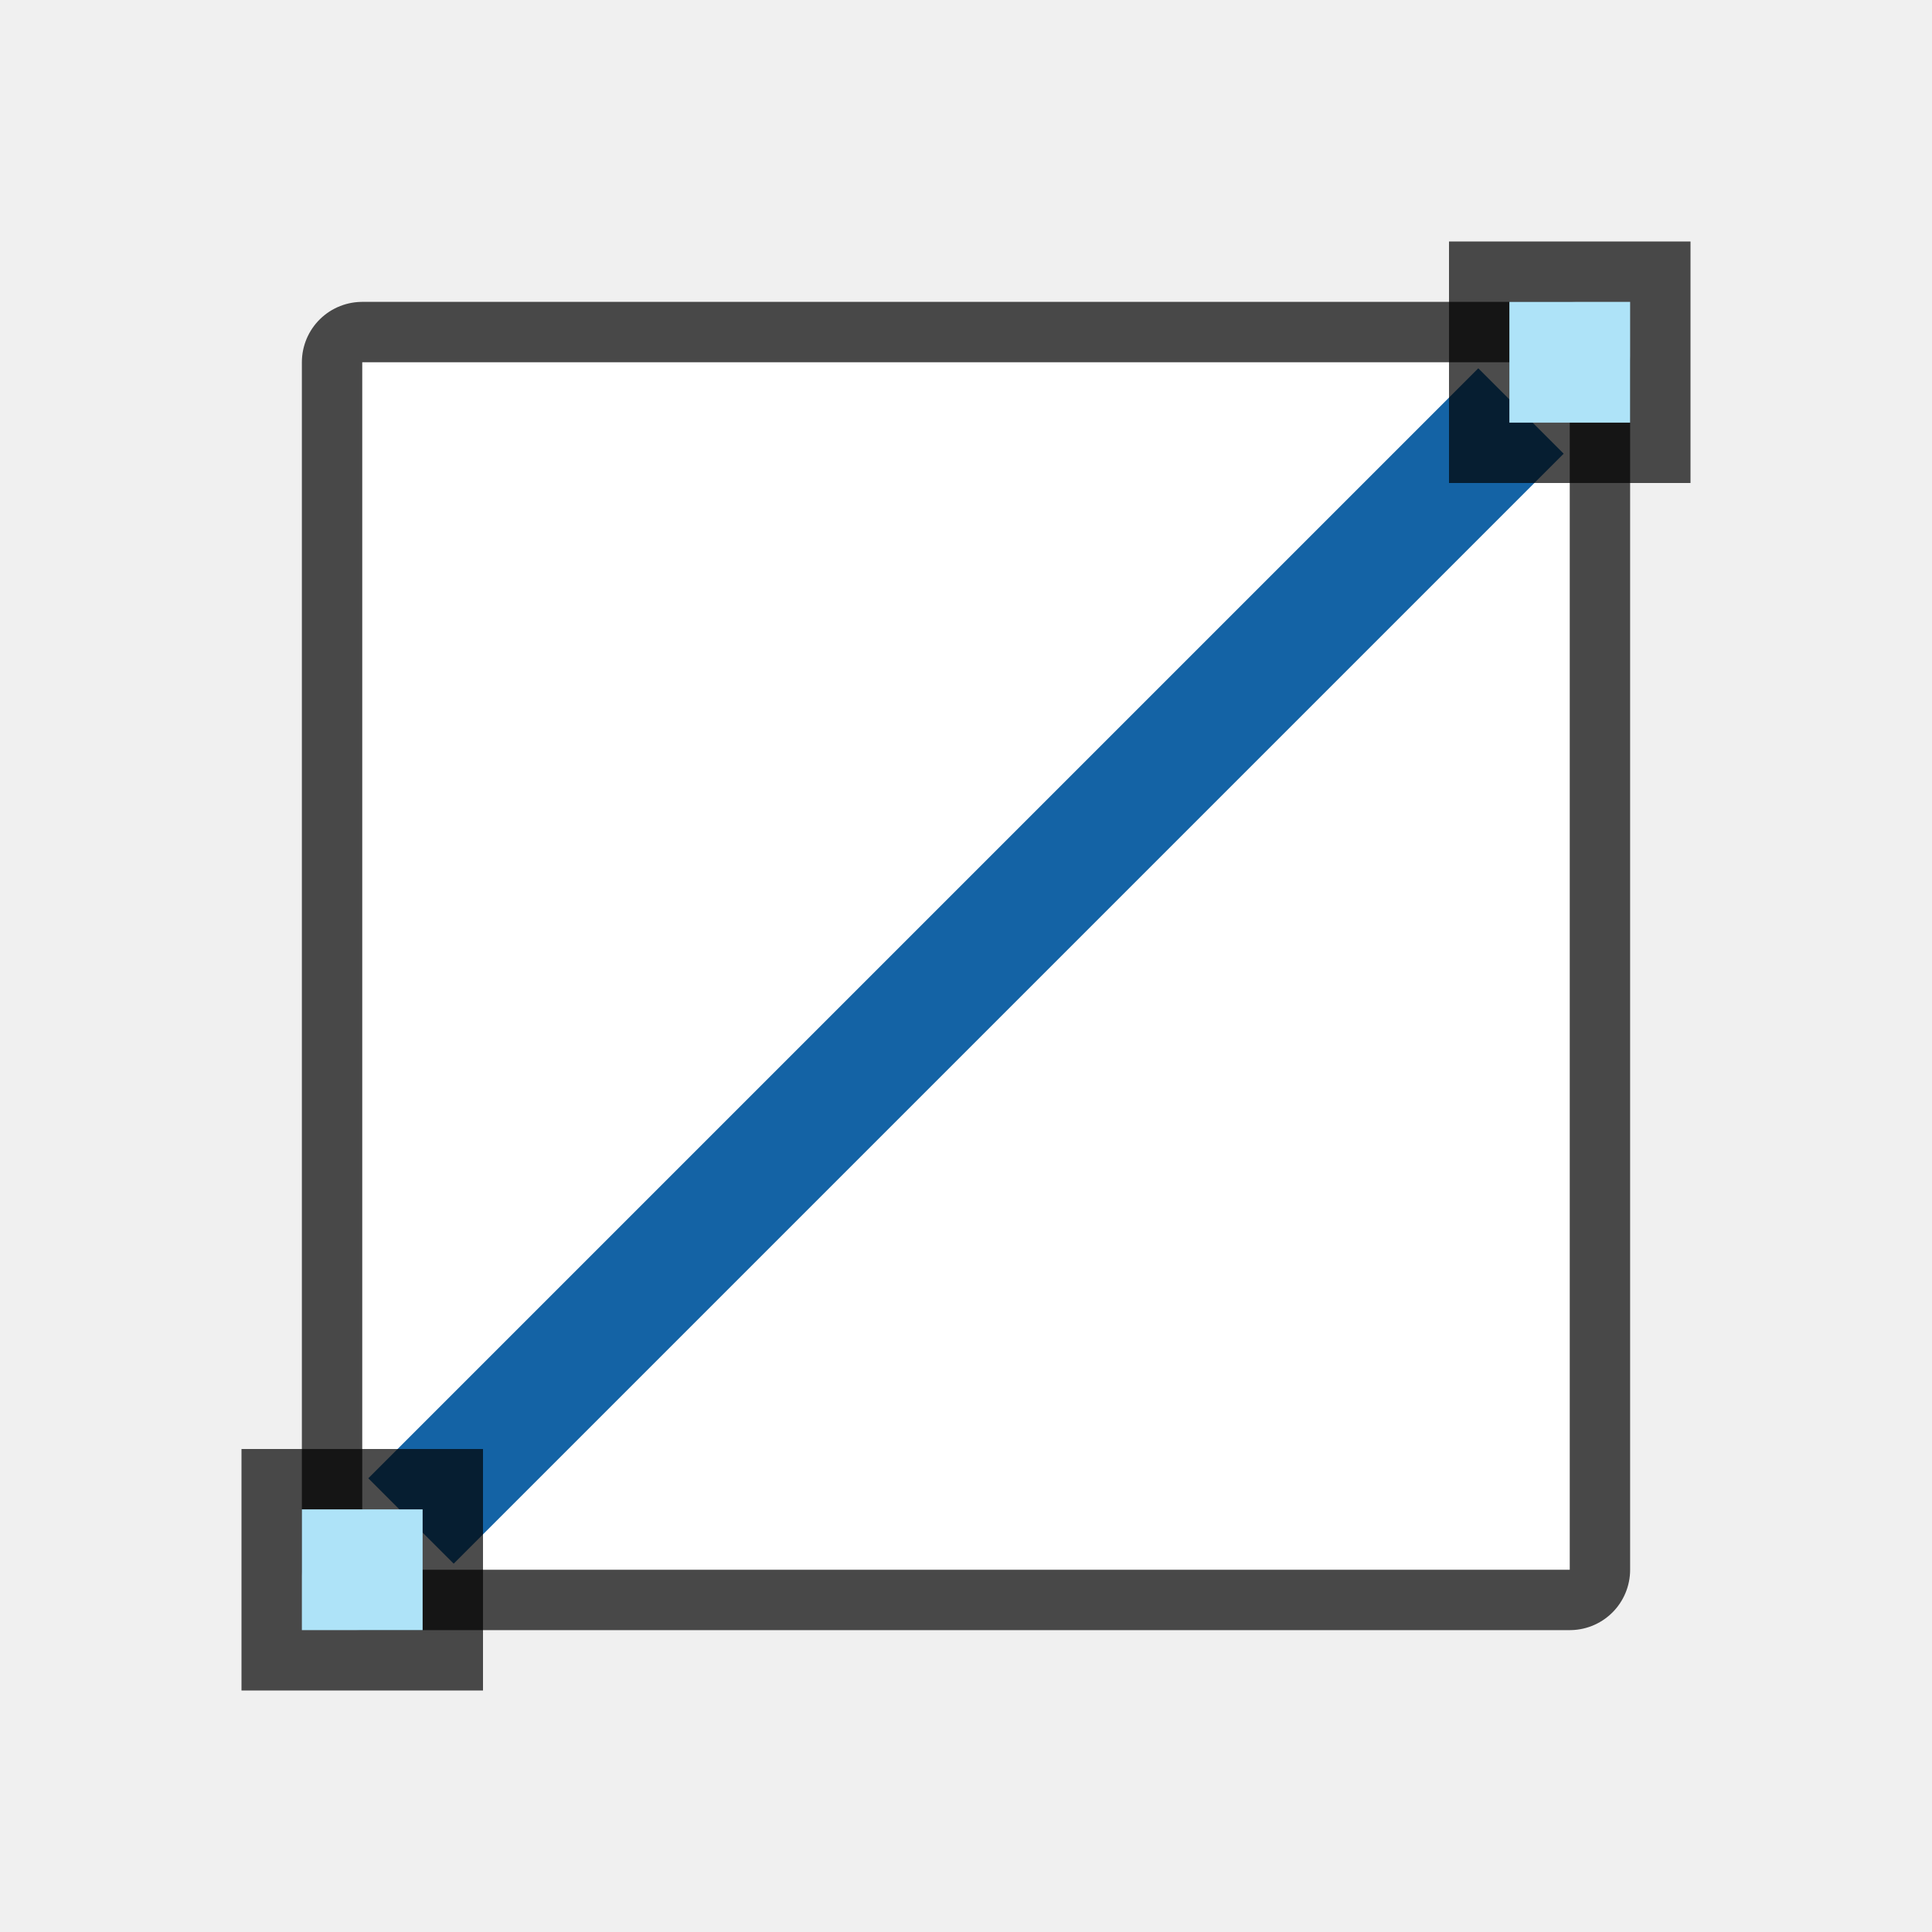
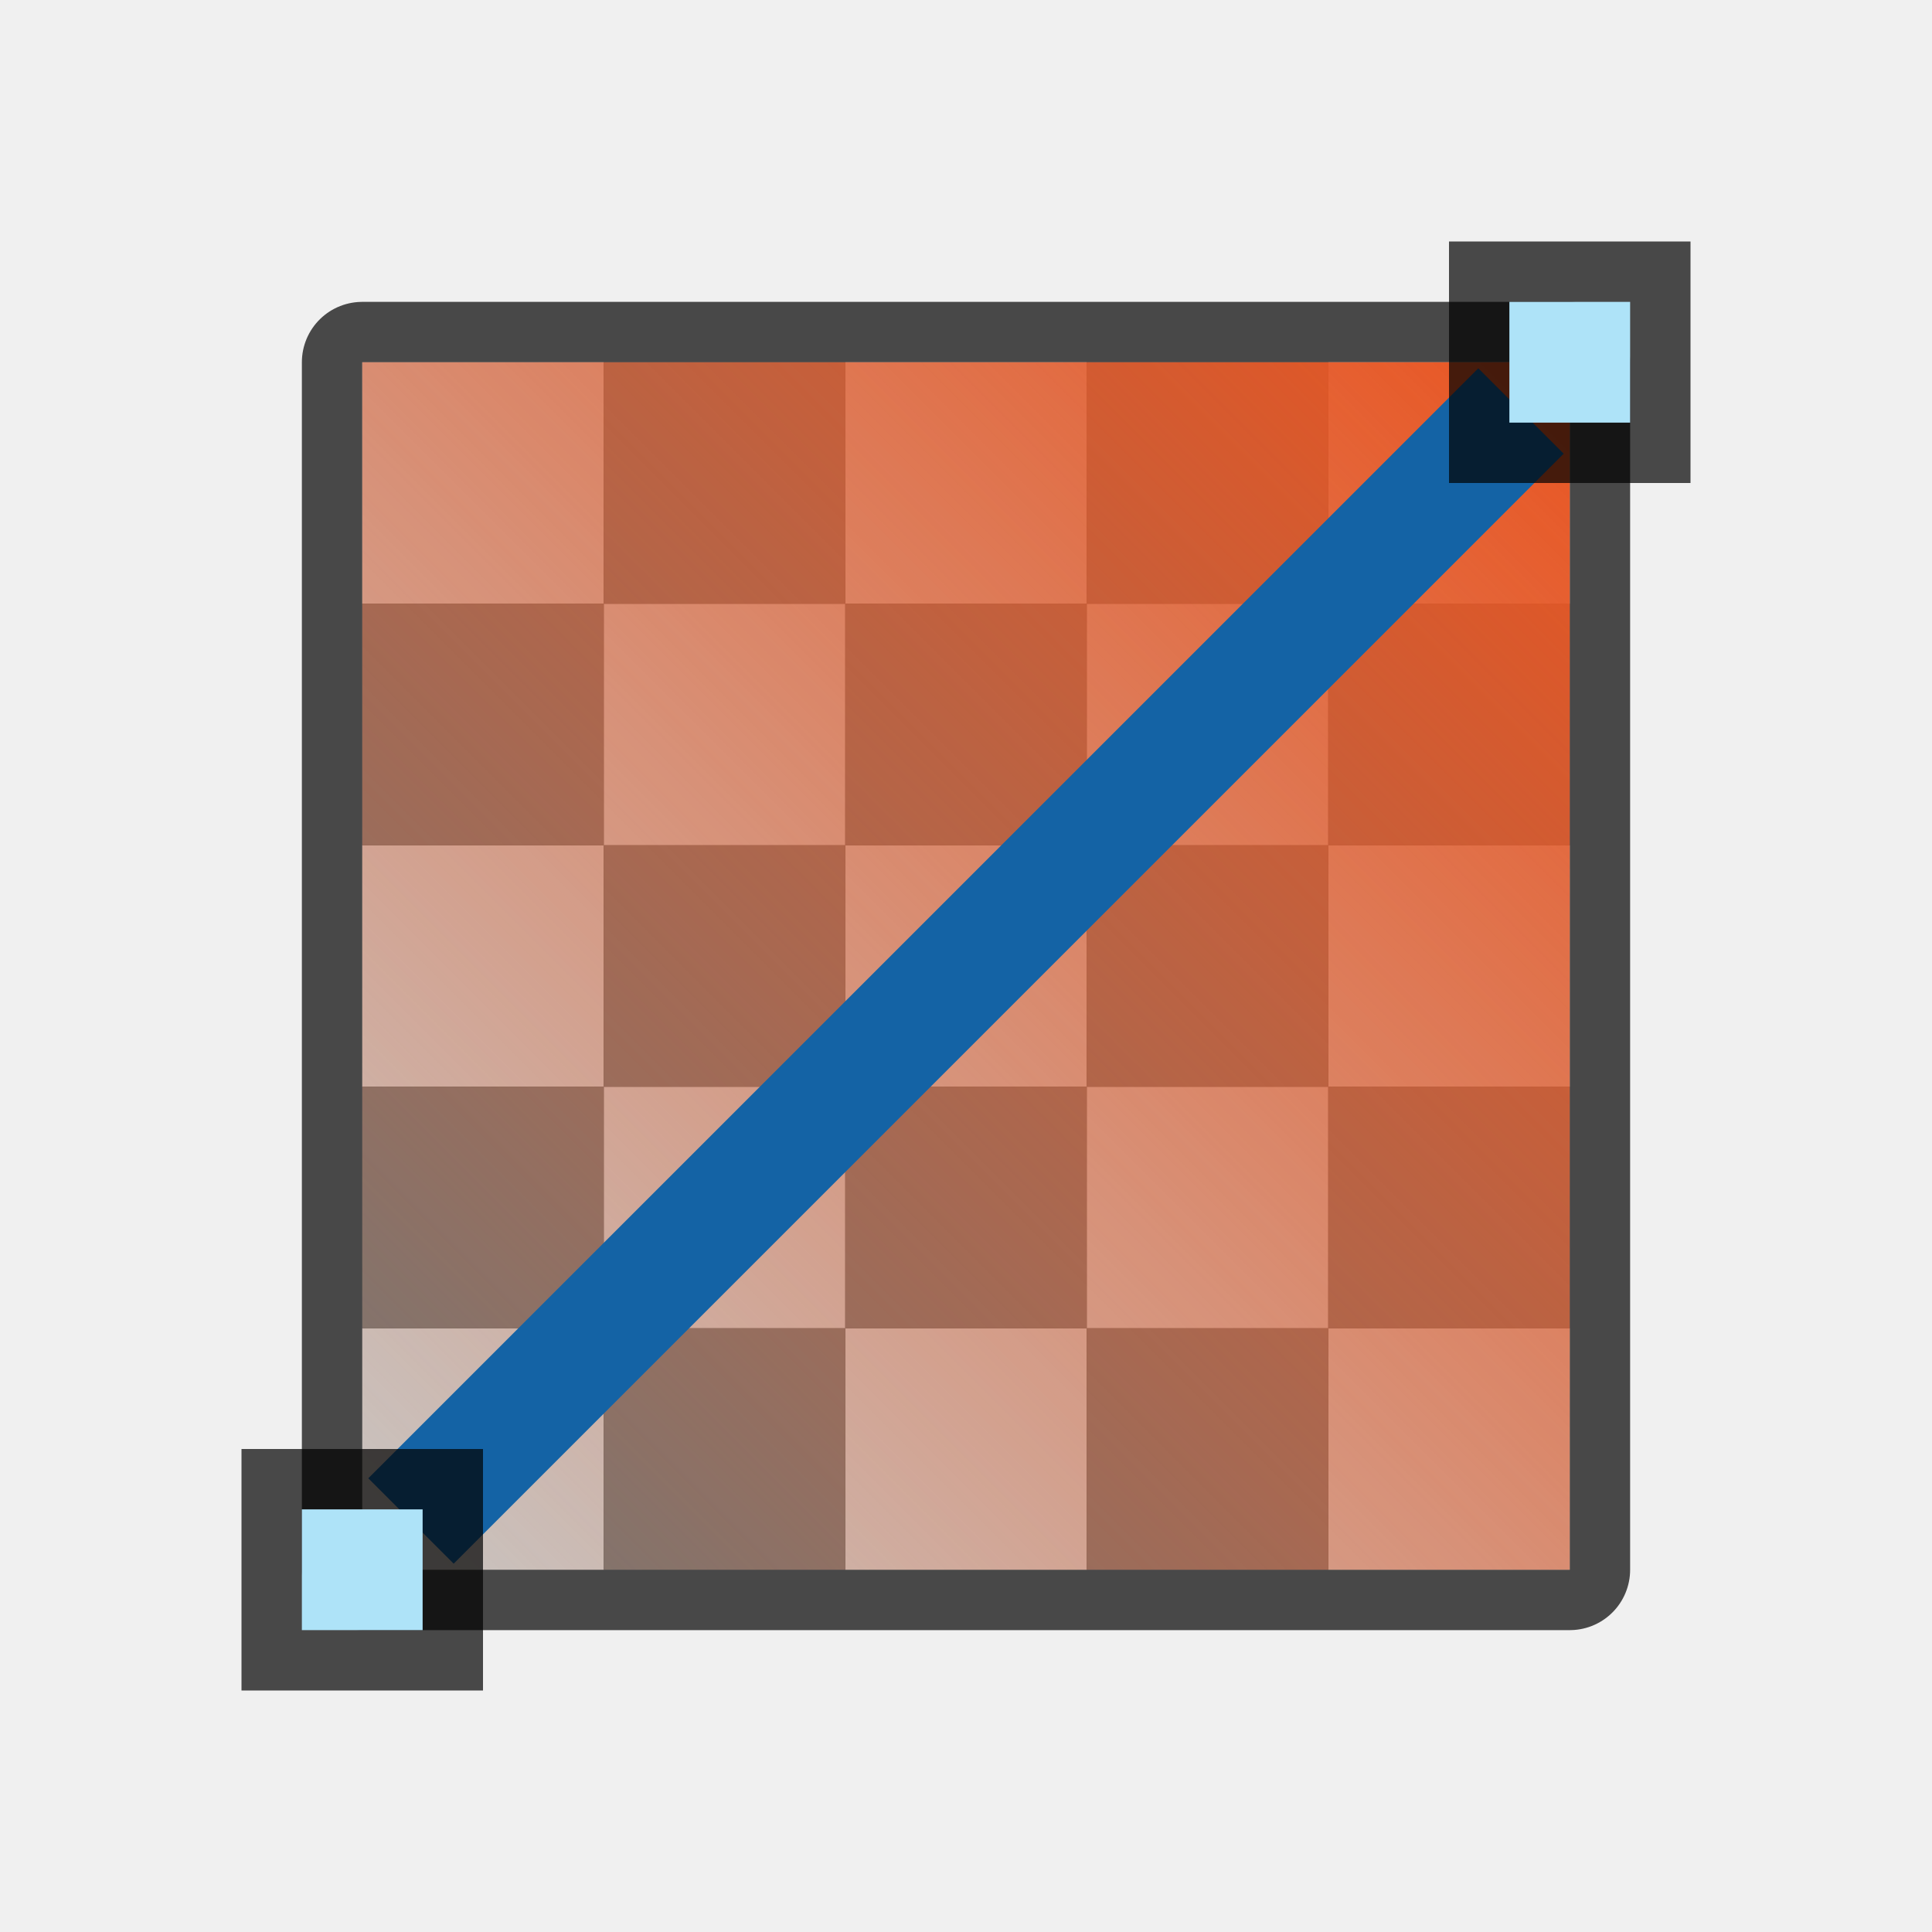
- <svg xmlns="http://www.w3.org/2000/svg" height="32" width="32">
+ <svg xmlns="http://www.w3.org/2000/svg" xmlns:xlink="http://www.w3.org/1999/xlink" height="32" width="32">
+   <defs>
+     <linearGradient id="a">
+       <stop style="stop-color:#e95420;stop-opacity:1" offset="0" />
+       <stop style="stop-color:#e95420;stop-opacity:0" offset="1" />
+     </linearGradient>
+     <linearGradient xlink:href="#a" id="b" x1="26" y1="6" x2="6" y2="26" gradientUnits="userSpaceOnUse" />
+   </defs>
  <path style="opacity:.7;fill:#000;fill-opacity:1;fill-rule:nonzero;stroke:#000;stroke-width:2;stroke-linecap:round;stroke-linejoin:round;stroke-miterlimit:4;stroke-dasharray:none;stroke-opacity:1" d="M6 6h20v20H6z" />
-   <path style="opacity:1;fill:#fff;fill-opacity:1;fill-rule:nonzero;stroke:none;stroke-width:4;stroke-linecap:round;stroke-linejoin:round;stroke-miterlimit:4;stroke-dasharray:none;stroke-opacity:1" d="M6 6h20v20H6z" />
+   <path d="M6 6v4h4V6zm4 4v4h4v-4zm4 0h4V6h-4zm4 0v4h4v-4zm4 0h4V6h-4zm0 4v4h4v-4zm0 4h-4v4h4zm0 4v4h4v-4zm-4 0h-4v4h4zm-4 0v-4h-4v4zm-4 0H6v4h4zm0-4v-4H6v4zm4 0h4v-4h-4z" fill="#c8c6c4" />
+   <path d="M10 6v4h4V6zm4 4v4h4v-4zm4 0h4V6h-4zm4 0v4h4v-4zm0 4h-4v4h4zm0 4v4h4v-4zm0 4h-4v4h4zm-4 0v-4h-4v4zm-4 0h-4v4h4zm-4 0v-4H6v4zm0-4h4v-4h-4zm0-4v-4H6v4z" fill="#797774" />
+   <path style="opacity:1;fill:url(#b);fill-opacity:1;fill-rule:nonzero;stroke:none;stroke-width:4;stroke-linecap:round;stroke-linejoin:round;stroke-miterlimit:4;stroke-dasharray:none;stroke-opacity:1" d="M6 6h20v20H6z" />
  <path style="opacity:1;fill:#1463a5;fill-opacity:1;fill-rule:nonzero;stroke:none;stroke-width:5.099;stroke-linecap:round;stroke-linejoin:round;stroke-miterlimit:4;stroke-dasharray:none;stroke-opacity:1" transform="rotate(-45)" d="M-13 21.627h26v2h-26z" />
  <path transform="matrix(0 1 1 0 0 0)" style="opacity:.7;vector-effect:none;fill:#000;fill-opacity:1;stroke:none;stroke-width:1;stroke-linecap:round;stroke-linejoin:round;stroke-miterlimit:4;stroke-dasharray:none;stroke-dashoffset:0;stroke-opacity:1" d="M4 24h4v4H4z" />
  <path transform="matrix(0 1 1 0 0 0)" style="opacity:1;vector-effect:none;fill:#aee3f8;fill-opacity:1;stroke:none;stroke-width:1;stroke-linecap:round;stroke-linejoin:round;stroke-miterlimit:4;stroke-dasharray:none;stroke-dashoffset:0;stroke-opacity:1" d="M5 25h2v2H5z" />
  <path transform="matrix(0 1 1 0 0 0)" style="opacity:.7;vector-effect:none;fill:#000;fill-opacity:1;stroke:none;stroke-width:1;stroke-linecap:round;stroke-linejoin:round;stroke-miterlimit:4;stroke-dasharray:none;stroke-dashoffset:0;stroke-opacity:1" d="M24 4h4v4h-4z" />
  <path transform="matrix(0 1 1 0 0 0)" style="opacity:1;vector-effect:none;fill:#aee3f8;fill-opacity:1;stroke:none;stroke-width:1;stroke-linecap:round;stroke-linejoin:round;stroke-miterlimit:4;stroke-dasharray:none;stroke-dashoffset:0;stroke-opacity:1" d="M25 5h2v2h-2z" />
</svg>
